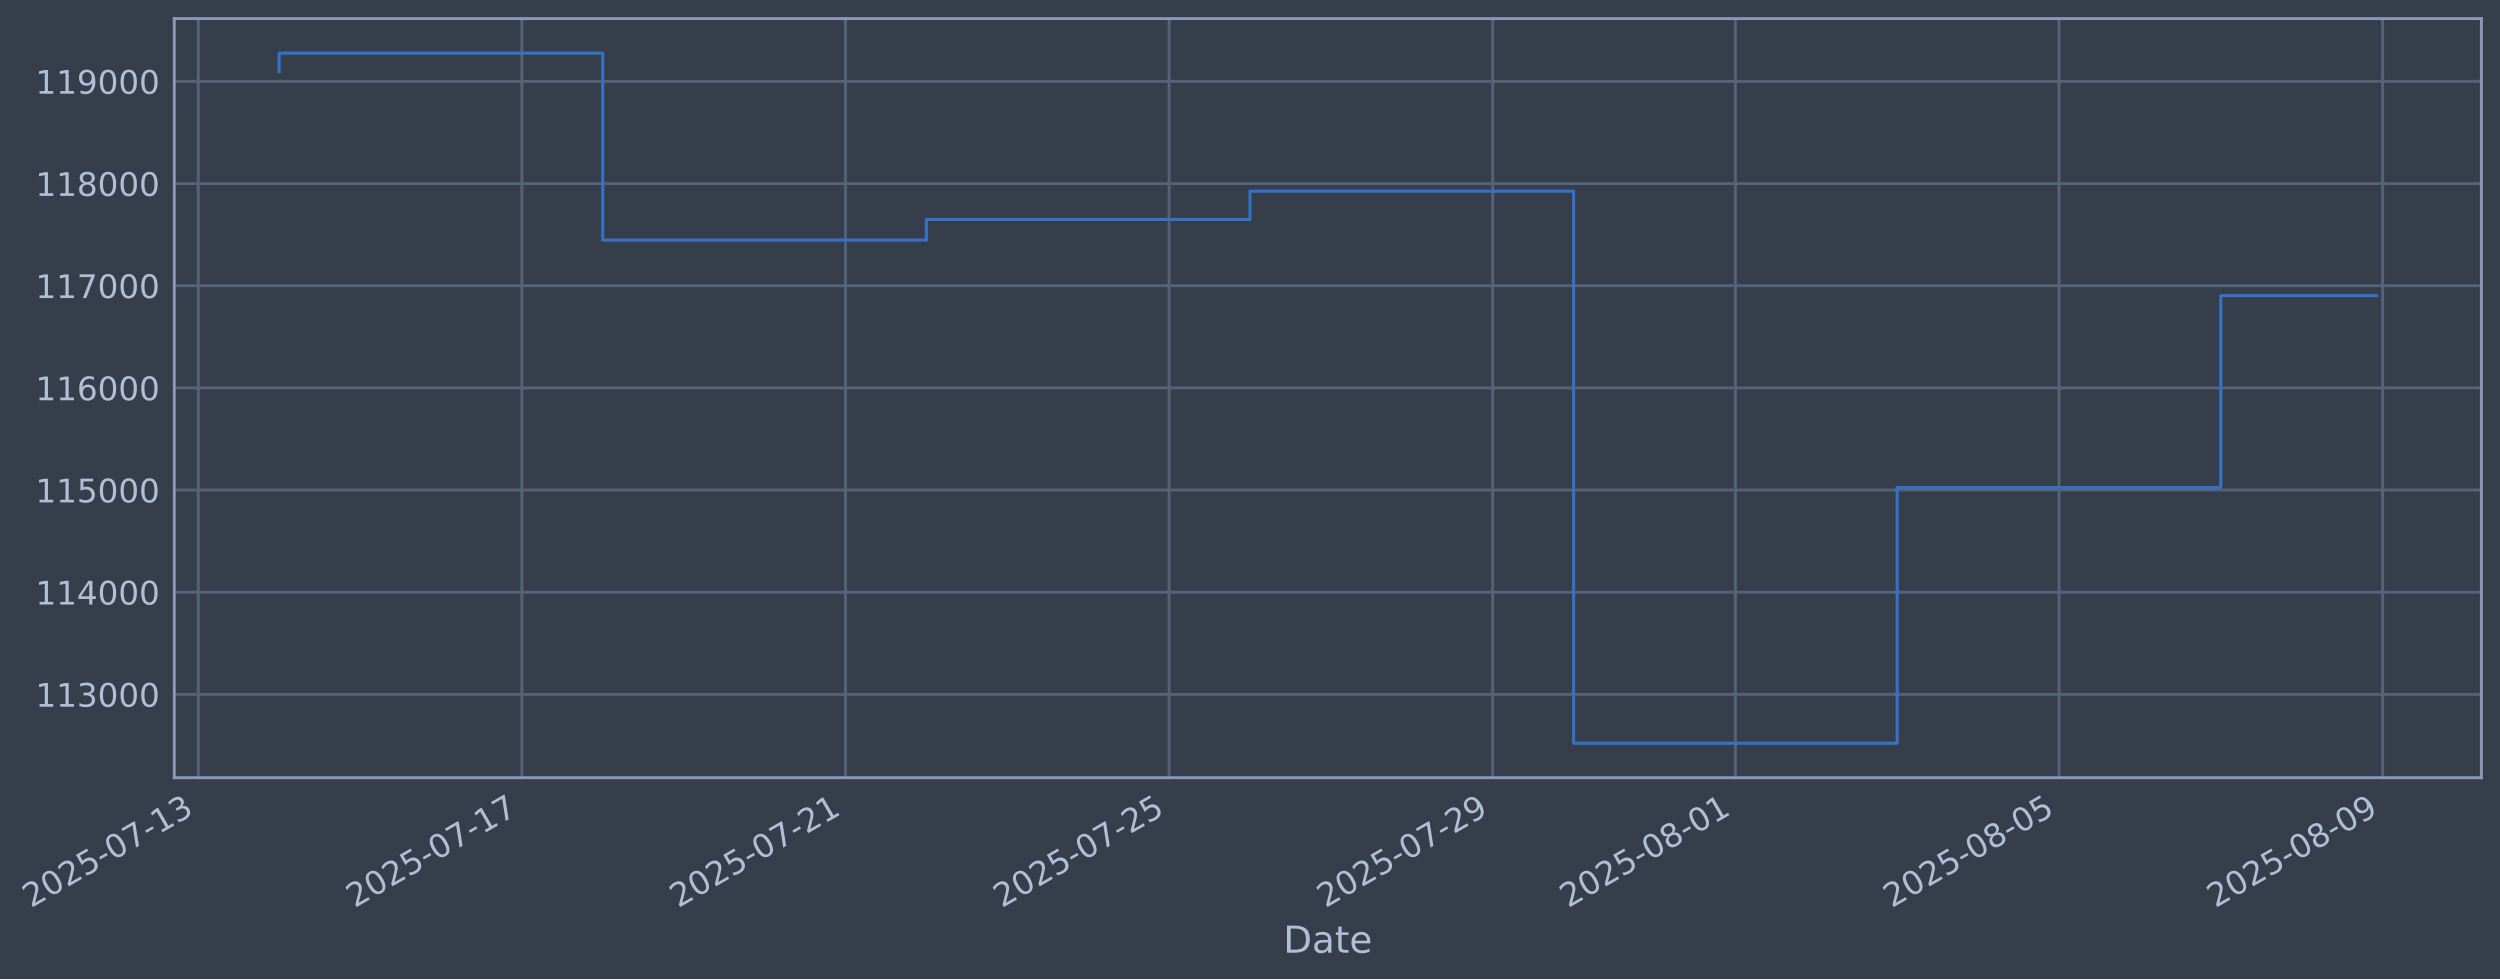
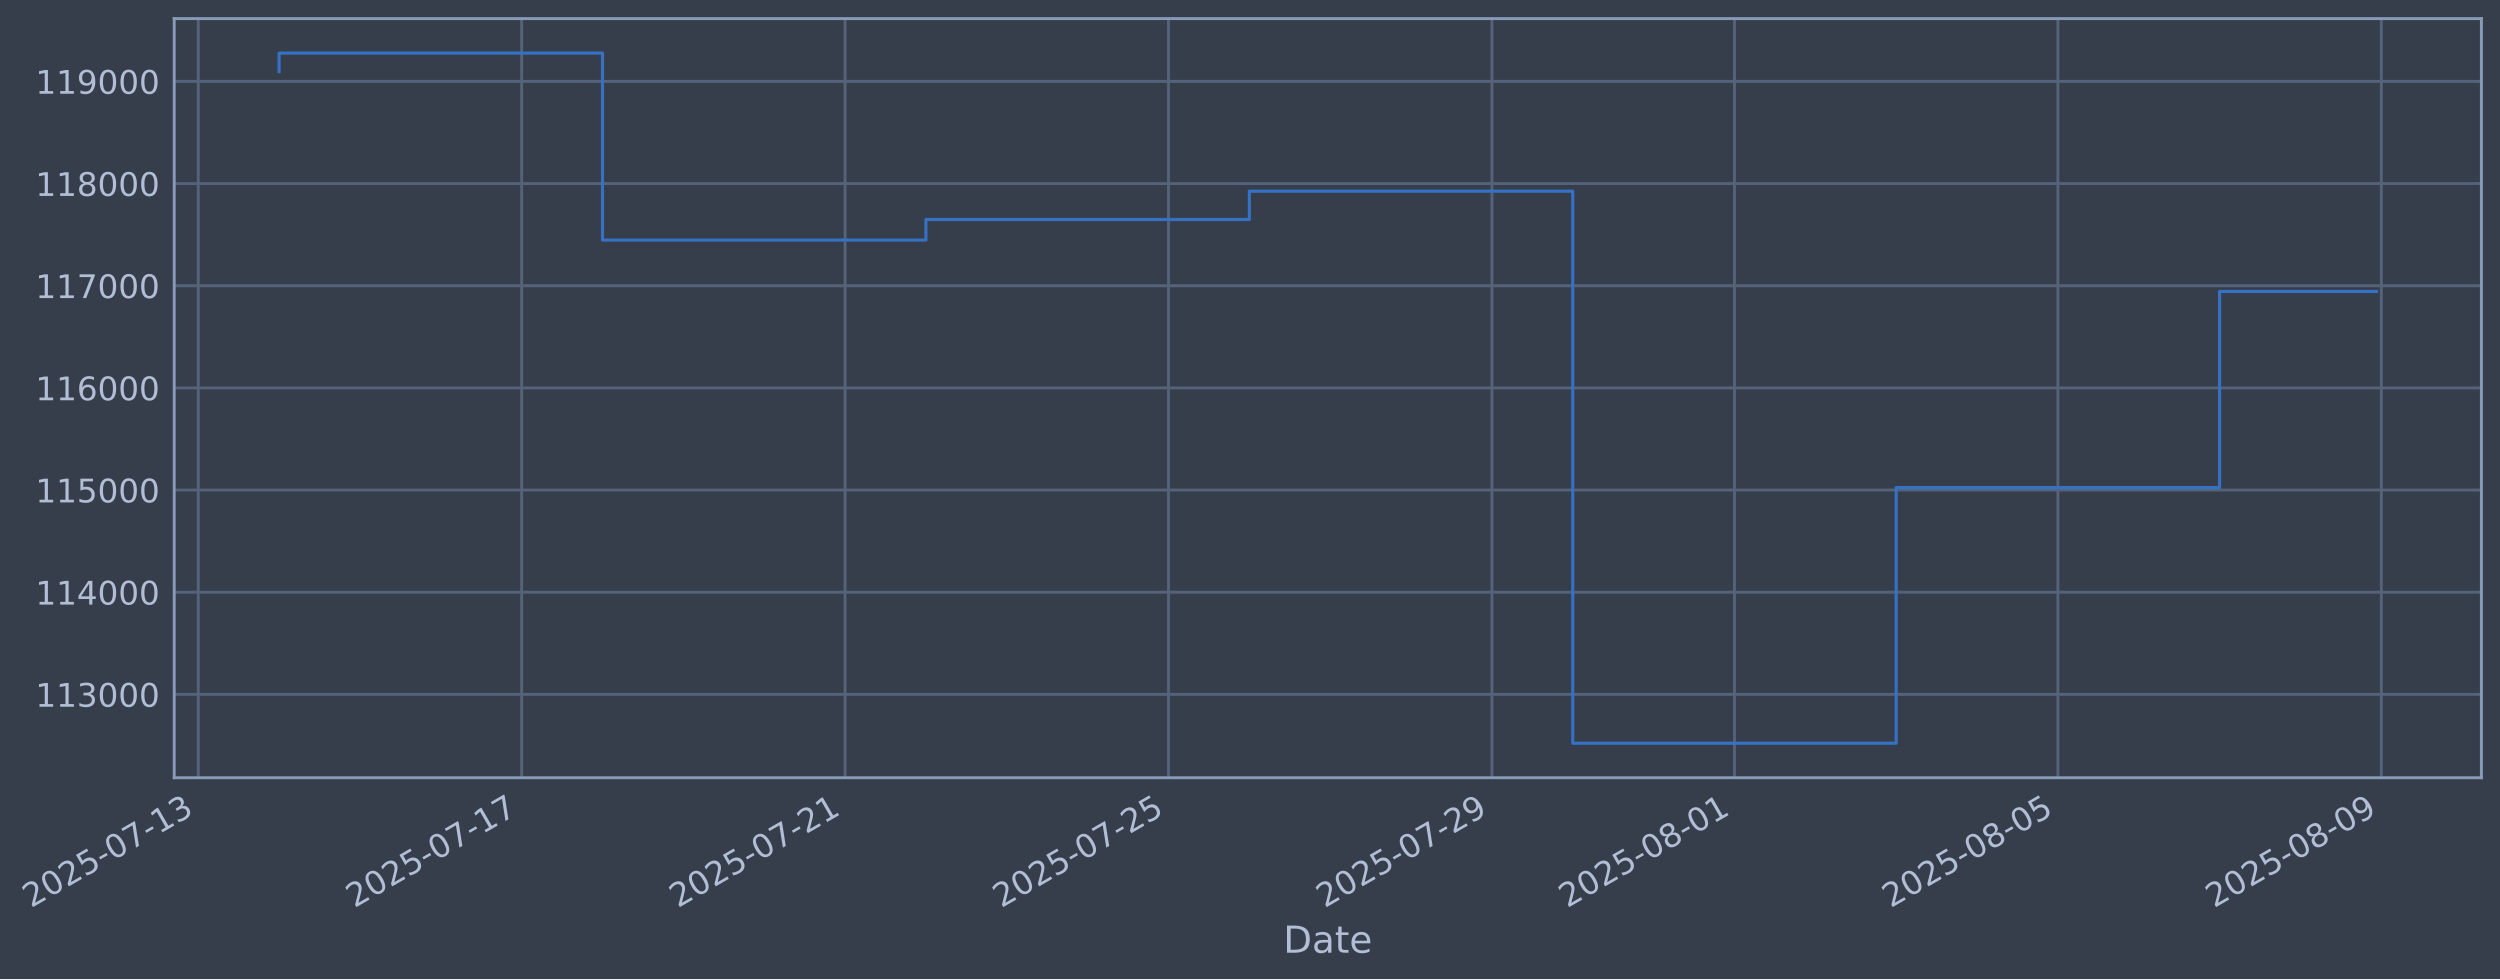
- <svg xmlns="http://www.w3.org/2000/svg" xmlns:xlink="http://www.w3.org/1999/xlink" width="967.438pt" height="378.87pt" viewBox="0 0 967.438 378.87" version="1.1">
+ <svg xmlns="http://www.w3.org/2000/svg" xmlns:xlink="http://www.w3.org/1999/xlink" width="967.419pt" height="378.87pt" viewBox="0 0 967.419 378.87" version="1.1">
  <defs>
    <style type="text/css">*{stroke-linejoin: round; stroke-linecap: butt}</style>
  </defs>
  <g id="figure_1">
    <g id="patch_1">
-       <path d="M 0 378.87  L 967.438 378.87  L 967.438 0  L 0 0  z " style="fill: #373e4b" />
+       <path d="M 0 378.87  L 967.419 378.87  L 967.419 0  L 0 0  z " style="fill: #373e4b" />
    </g>
    <g id="axes_1">
      <g id="patch_2">
-         <path d="M 67.438 300.96  L 960.238 300.96  L 960.238 7.2  L 67.438 7.2  z " style="fill: #373e4b" />
+         <path d="M 67.419 300.96  L 960.219 300.96  L 960.219 7.2  L 67.419 7.2  z " style="fill: #373e4b" />
      </g>
      <g id="matplotlib.axis_1">
        <g id="xtick_1">
          <g id="line2d_1">
-             <path d="M 76.713 300.96  L 76.713 7.2  " clip-path="url(#pc091b6ad22)" style="fill: none; stroke: #546379; stroke-width: 1.12; stroke-linecap: square" />
+             <path d="M 76.713 300.96  L 76.713 7.2  " clip-path="url(#pa9d0885b66)" style="fill: none; stroke: #546379; stroke-width: 1.12; stroke-linecap: square" />
          </g>
          <g id="line2d_2" />
          <g id="text_1">
            <g style="fill: #b1bed6" transform="translate(11.98702 351.4642) rotate(-30) scale(0.126 -0.126)">
              <defs>
                <path id="DejaVuSans-32" d="M 1228 531  L 3431 531  L 3431 0  L 469 0  L 469 531  Q 828 903 1448 1529  Q 2069 2156 2228 2338  Q 2531 2678 2651 2914  Q 2772 3150 2772 3378  Q 2772 3750 2511 3984  Q 2250 4219 1831 4219  Q 1534 4219 1204 4116  Q 875 4013 500 3803  L 500 4441  Q 881 4594 1212 4672  Q 1544 4750 1819 4750  Q 2544 4750 2975 4387  Q 3406 4025 3406 3419  Q 3406 3131 3298 2873  Q 3191 2616 2906 2266  Q 2828 2175 2409 1742  Q 1991 1309 1228 531  z " transform="scale(0.015625)" />
                <path id="DejaVuSans-30" d="M 2034 4250  Q 1547 4250 1301 3770  Q 1056 3291 1056 2328  Q 1056 1369 1301 889  Q 1547 409 2034 409  Q 2525 409 2770 889  Q 3016 1369 3016 2328  Q 3016 3291 2770 3770  Q 2525 4250 2034 4250  z M 2034 4750  Q 2819 4750 3233 4129  Q 3647 3509 3647 2328  Q 3647 1150 3233 529  Q 2819 -91 2034 -91  Q 1250 -91 836 529  Q 422 1150 422 2328  Q 422 3509 836 4129  Q 1250 4750 2034 4750  z " transform="scale(0.015625)" />
                <path id="DejaVuSans-35" d="M 691 4666  L 3169 4666  L 3169 4134  L 1269 4134  L 1269 2991  Q 1406 3038 1543 3061  Q 1681 3084 1819 3084  Q 2600 3084 3056 2656  Q 3513 2228 3513 1497  Q 3513 744 3044 326  Q 2575 -91 1722 -91  Q 1428 -91 1123 -41  Q 819 9 494 109  L 494 744  Q 775 591 1075 516  Q 1375 441 1709 441  Q 2250 441 2565 725  Q 2881 1009 2881 1497  Q 2881 1984 2565 2268  Q 2250 2553 1709 2553  Q 1456 2553 1204 2497  Q 953 2441 691 2322  L 691 4666  z " transform="scale(0.015625)" />
                <path id="DejaVuSans-2d" d="M 313 2009  L 1997 2009  L 1997 1497  L 313 1497  L 313 2009  z " transform="scale(0.015625)" />
                <path id="DejaVuSans-37" d="M 525 4666  L 3525 4666  L 3525 4397  L 1831 0  L 1172 0  L 2766 4134  L 525 4134  L 525 4666  z " transform="scale(0.015625)" />
                <path id="DejaVuSans-31" d="M 794 531  L 1825 531  L 1825 4091  L 703 3866  L 703 4441  L 1819 4666  L 2450 4666  L 2450 531  L 3481 531  L 3481 0  L 794 0  L 794 531  z " transform="scale(0.015625)" />
                <path id="DejaVuSans-33" d="M 2597 2516  Q 3050 2419 3304 2112  Q 3559 1806 3559 1356  Q 3559 666 3084 287  Q 2609 -91 1734 -91  Q 1441 -91 1130 -33  Q 819 25 488 141  L 488 750  Q 750 597 1062 519  Q 1375 441 1716 441  Q 2309 441 2620 675  Q 2931 909 2931 1356  Q 2931 1769 2642 2001  Q 2353 2234 1838 2234  L 1294 2234  L 1294 2753  L 1863 2753  Q 2328 2753 2575 2939  Q 2822 3125 2822 3475  Q 2822 3834 2567 4026  Q 2313 4219 1838 4219  Q 1578 4219 1281 4162  Q 984 4106 628 3988  L 628 4550  Q 988 4650 1302 4700  Q 1616 4750 1894 4750  Q 2613 4750 3031 4423  Q 3450 4097 3450 3541  Q 3450 3153 3228 2886  Q 3006 2619 2597 2516  z " transform="scale(0.015625)" />
              </defs>
              <use xlink:href="#DejaVuSans-32" />
              <use xlink:href="#DejaVuSans-30" transform="translate(63.62305 0)" />
              <use xlink:href="#DejaVuSans-32" transform="translate(127.2461 0)" />
              <use xlink:href="#DejaVuSans-35" transform="translate(190.8691 0)" />
              <use xlink:href="#DejaVuSans-2d" transform="translate(254.4922 0)" />
              <use xlink:href="#DejaVuSans-30" transform="translate(290.5762 0)" />
              <use xlink:href="#DejaVuSans-37" transform="translate(354.1992 0)" />
              <use xlink:href="#DejaVuSans-2d" transform="translate(417.8223 0)" />
              <use xlink:href="#DejaVuSans-31" transform="translate(453.9062 0)" />
              <use xlink:href="#DejaVuSans-33" transform="translate(517.5293 0)" />
            </g>
          </g>
        </g>
        <g id="xtick_2">
          <g id="line2d_3">
-             <path d="M 201.943 300.96  L 201.943 7.2  " clip-path="url(#pc091b6ad22)" style="fill: none; stroke: #546379; stroke-width: 1.12; stroke-linecap: square" />
+             <path d="M 201.864 300.96  L 201.864 7.2  " clip-path="url(#pa9d0885b66)" style="fill: none; stroke: #546379; stroke-width: 1.12; stroke-linecap: square" />
          </g>
          <g id="line2d_4" />
          <g id="text_2">
-             <g style="fill: #b1bed6" transform="translate(137.2171 351.4642) rotate(-30) scale(0.126 -0.126)">
+             <g style="fill: #b1bed6" transform="translate(137.1388 351.4642) rotate(-30) scale(0.126 -0.126)">
              <use xlink:href="#DejaVuSans-32" />
              <use xlink:href="#DejaVuSans-30" transform="translate(63.62305 0)" />
              <use xlink:href="#DejaVuSans-32" transform="translate(127.2461 0)" />
              <use xlink:href="#DejaVuSans-35" transform="translate(190.8691 0)" />
              <use xlink:href="#DejaVuSans-2d" transform="translate(254.4922 0)" />
              <use xlink:href="#DejaVuSans-30" transform="translate(290.5762 0)" />
              <use xlink:href="#DejaVuSans-37" transform="translate(354.1992 0)" />
              <use xlink:href="#DejaVuSans-2d" transform="translate(417.8223 0)" />
              <use xlink:href="#DejaVuSans-31" transform="translate(453.9062 0)" />
              <use xlink:href="#DejaVuSans-37" transform="translate(517.5293 0)" />
            </g>
          </g>
        </g>
        <g id="xtick_3">
          <g id="line2d_5">
-             <path d="M 327.173 300.96  L 327.173 7.2  " clip-path="url(#pc091b6ad22)" style="fill: none; stroke: #546379; stroke-width: 1.12; stroke-linecap: square" />
+             <path d="M 327.016 300.96  L 327.016 7.2  " clip-path="url(#pa9d0885b66)" style="fill: none; stroke: #546379; stroke-width: 1.12; stroke-linecap: square" />
          </g>
          <g id="line2d_6" />
          <g id="text_3">
-             <g style="fill: #b1bed6" transform="translate(262.4472 351.4642) rotate(-30) scale(0.126 -0.126)">
+             <g style="fill: #b1bed6" transform="translate(262.2905 351.4642) rotate(-30) scale(0.126 -0.126)">
              <use xlink:href="#DejaVuSans-32" />
              <use xlink:href="#DejaVuSans-30" transform="translate(63.62305 0)" />
              <use xlink:href="#DejaVuSans-32" transform="translate(127.2461 0)" />
              <use xlink:href="#DejaVuSans-35" transform="translate(190.8691 0)" />
              <use xlink:href="#DejaVuSans-2d" transform="translate(254.4922 0)" />
              <use xlink:href="#DejaVuSans-30" transform="translate(290.5762 0)" />
              <use xlink:href="#DejaVuSans-37" transform="translate(354.1992 0)" />
              <use xlink:href="#DejaVuSans-2d" transform="translate(417.8223 0)" />
              <use xlink:href="#DejaVuSans-32" transform="translate(453.9062 0)" />
              <use xlink:href="#DejaVuSans-31" transform="translate(517.5293 0)" />
            </g>
          </g>
        </g>
        <g id="xtick_4">
          <g id="line2d_7">
-             <path d="M 452.403 300.96  L 452.403 7.2  " clip-path="url(#pc091b6ad22)" style="fill: none; stroke: #546379; stroke-width: 1.12; stroke-linecap: square" />
+             <path d="M 452.168 300.96  L 452.168 7.2  " clip-path="url(#pa9d0885b66)" style="fill: none; stroke: #546379; stroke-width: 1.12; stroke-linecap: square" />
          </g>
          <g id="line2d_8" />
          <g id="text_4">
-             <g style="fill: #b1bed6" transform="translate(387.6773 351.4642) rotate(-30) scale(0.126 -0.126)">
+             <g style="fill: #b1bed6" transform="translate(387.4423 351.4642) rotate(-30) scale(0.126 -0.126)">
              <use xlink:href="#DejaVuSans-32" />
              <use xlink:href="#DejaVuSans-30" transform="translate(63.62305 0)" />
              <use xlink:href="#DejaVuSans-32" transform="translate(127.2461 0)" />
              <use xlink:href="#DejaVuSans-35" transform="translate(190.8691 0)" />
              <use xlink:href="#DejaVuSans-2d" transform="translate(254.4922 0)" />
              <use xlink:href="#DejaVuSans-30" transform="translate(290.5762 0)" />
              <use xlink:href="#DejaVuSans-37" transform="translate(354.1992 0)" />
              <use xlink:href="#DejaVuSans-2d" transform="translate(417.8223 0)" />
              <use xlink:href="#DejaVuSans-32" transform="translate(453.9062 0)" />
              <use xlink:href="#DejaVuSans-35" transform="translate(517.5293 0)" />
            </g>
          </g>
        </g>
        <g id="xtick_5">
          <g id="line2d_9">
-             <path d="M 577.633 300.96  L 577.633 7.2  " clip-path="url(#pc091b6ad22)" style="fill: none; stroke: #546379; stroke-width: 1.12; stroke-linecap: square" />
+             <path d="M 577.32 300.96  L 577.32 7.2  " clip-path="url(#pa9d0885b66)" style="fill: none; stroke: #546379; stroke-width: 1.12; stroke-linecap: square" />
          </g>
          <g id="line2d_10" />
          <g id="text_5">
-             <g style="fill: #b1bed6" transform="translate(512.9073 351.4642) rotate(-30) scale(0.126 -0.126)">
+             <g style="fill: #b1bed6" transform="translate(512.5941 351.4642) rotate(-30) scale(0.126 -0.126)">
              <defs>
                <path id="DejaVuSans-39" d="M 703 97  L 703 672  Q 941 559 1184 500  Q 1428 441 1663 441  Q 2288 441 2617 861  Q 2947 1281 2994 2138  Q 2813 1869 2534 1725  Q 2256 1581 1919 1581  Q 1219 1581 811 2004  Q 403 2428 403 3163  Q 403 3881 828 4315  Q 1253 4750 1959 4750  Q 2769 4750 3195 4129  Q 3622 3509 3622 2328  Q 3622 1225 3098 567  Q 2575 -91 1691 -91  Q 1453 -91 1209 -44  Q 966 3 703 97  z M 1959 2075  Q 2384 2075 2632 2365  Q 2881 2656 2881 3163  Q 2881 3666 2632 3958  Q 2384 4250 1959 4250  Q 1534 4250 1286 3958  Q 1038 3666 1038 3163  Q 1038 2656 1286 2365  Q 1534 2075 1959 2075  z " transform="scale(0.015625)" />
              </defs>
              <use xlink:href="#DejaVuSans-32" />
              <use xlink:href="#DejaVuSans-30" transform="translate(63.62305 0)" />
              <use xlink:href="#DejaVuSans-32" transform="translate(127.2461 0)" />
              <use xlink:href="#DejaVuSans-35" transform="translate(190.8691 0)" />
              <use xlink:href="#DejaVuSans-2d" transform="translate(254.4922 0)" />
              <use xlink:href="#DejaVuSans-30" transform="translate(290.5762 0)" />
              <use xlink:href="#DejaVuSans-37" transform="translate(354.1992 0)" />
              <use xlink:href="#DejaVuSans-2d" transform="translate(417.8223 0)" />
              <use xlink:href="#DejaVuSans-32" transform="translate(453.9062 0)" />
              <use xlink:href="#DejaVuSans-39" transform="translate(517.5293 0)" />
            </g>
          </g>
        </g>
        <g id="xtick_6">
          <g id="line2d_11">
-             <path d="M 671.555 300.96  L 671.555 7.2  " clip-path="url(#pc091b6ad22)" style="fill: none; stroke: #546379; stroke-width: 1.12; stroke-linecap: square" />
+             <path d="M 671.183 300.96  L 671.183 7.2  " clip-path="url(#pa9d0885b66)" style="fill: none; stroke: #546379; stroke-width: 1.12; stroke-linecap: square" />
          </g>
          <g id="line2d_12" />
          <g id="text_6">
-             <g style="fill: #b1bed6" transform="translate(606.8299 351.4642) rotate(-30) scale(0.126 -0.126)">
+             <g style="fill: #b1bed6" transform="translate(606.4579 351.4642) rotate(-30) scale(0.126 -0.126)">
              <defs>
                <path id="DejaVuSans-38" d="M 2034 2216  Q 1584 2216 1326 1975  Q 1069 1734 1069 1313  Q 1069 891 1326 650  Q 1584 409 2034 409  Q 2484 409 2743 651  Q 3003 894 3003 1313  Q 3003 1734 2745 1975  Q 2488 2216 2034 2216  z M 1403 2484  Q 997 2584 770 2862  Q 544 3141 544 3541  Q 544 4100 942 4425  Q 1341 4750 2034 4750  Q 2731 4750 3128 4425  Q 3525 4100 3525 3541  Q 3525 3141 3298 2862  Q 3072 2584 2669 2484  Q 3125 2378 3379 2068  Q 3634 1759 3634 1313  Q 3634 634 3220 271  Q 2806 -91 2034 -91  Q 1263 -91 848 271  Q 434 634 434 1313  Q 434 1759 690 2068  Q 947 2378 1403 2484  z M 1172 3481  Q 1172 3119 1398 2916  Q 1625 2713 2034 2713  Q 2441 2713 2670 2916  Q 2900 3119 2900 3481  Q 2900 3844 2670 4047  Q 2441 4250 2034 4250  Q 1625 4250 1398 4047  Q 1172 3844 1172 3481  z " transform="scale(0.015625)" />
              </defs>
              <use xlink:href="#DejaVuSans-32" />
              <use xlink:href="#DejaVuSans-30" transform="translate(63.62305 0)" />
              <use xlink:href="#DejaVuSans-32" transform="translate(127.2461 0)" />
              <use xlink:href="#DejaVuSans-35" transform="translate(190.8691 0)" />
              <use xlink:href="#DejaVuSans-2d" transform="translate(254.4922 0)" />
              <use xlink:href="#DejaVuSans-30" transform="translate(290.5762 0)" />
              <use xlink:href="#DejaVuSans-38" transform="translate(354.1992 0)" />
              <use xlink:href="#DejaVuSans-2d" transform="translate(417.8223 0)" />
              <use xlink:href="#DejaVuSans-30" transform="translate(453.9062 0)" />
              <use xlink:href="#DejaVuSans-31" transform="translate(517.5293 0)" />
            </g>
          </g>
        </g>
        <g id="xtick_7">
          <g id="line2d_13">
-             <path d="M 796.785 300.96  L 796.785 7.2  " clip-path="url(#pc091b6ad22)" style="fill: none; stroke: #546379; stroke-width: 1.12; stroke-linecap: square" />
+             <path d="M 796.335 300.96  L 796.335 7.2  " clip-path="url(#pa9d0885b66)" style="fill: none; stroke: #546379; stroke-width: 1.12; stroke-linecap: square" />
          </g>
          <g id="line2d_14" />
          <g id="text_7">
-             <g style="fill: #b1bed6" transform="translate(732.06 351.4642) rotate(-30) scale(0.126 -0.126)">
+             <g style="fill: #b1bed6" transform="translate(731.6096 351.4642) rotate(-30) scale(0.126 -0.126)">
              <use xlink:href="#DejaVuSans-32" />
              <use xlink:href="#DejaVuSans-30" transform="translate(63.62305 0)" />
              <use xlink:href="#DejaVuSans-32" transform="translate(127.2461 0)" />
              <use xlink:href="#DejaVuSans-35" transform="translate(190.8691 0)" />
              <use xlink:href="#DejaVuSans-2d" transform="translate(254.4922 0)" />
              <use xlink:href="#DejaVuSans-30" transform="translate(290.5762 0)" />
              <use xlink:href="#DejaVuSans-38" transform="translate(354.1992 0)" />
              <use xlink:href="#DejaVuSans-2d" transform="translate(417.8223 0)" />
              <use xlink:href="#DejaVuSans-30" transform="translate(453.9062 0)" />
              <use xlink:href="#DejaVuSans-35" transform="translate(517.5293 0)" />
            </g>
          </g>
        </g>
        <g id="xtick_8">
          <g id="line2d_15">
-             <path d="M 922.016 300.96  L 922.016 7.2  " clip-path="url(#pc091b6ad22)" style="fill: none; stroke: #546379; stroke-width: 1.12; stroke-linecap: square" />
+             <path d="M 921.487 300.96  L 921.487 7.2  " clip-path="url(#pa9d0885b66)" style="fill: none; stroke: #546379; stroke-width: 1.12; stroke-linecap: square" />
          </g>
          <g id="line2d_16" />
          <g id="text_8">
-             <g style="fill: #b1bed6" transform="translate(857.2901 351.4642) rotate(-30) scale(0.126 -0.126)">
+             <g style="fill: #b1bed6" transform="translate(856.7614 351.4642) rotate(-30) scale(0.126 -0.126)">
              <use xlink:href="#DejaVuSans-32" />
              <use xlink:href="#DejaVuSans-30" transform="translate(63.62305 0)" />
              <use xlink:href="#DejaVuSans-32" transform="translate(127.2461 0)" />
              <use xlink:href="#DejaVuSans-35" transform="translate(190.8691 0)" />
              <use xlink:href="#DejaVuSans-2d" transform="translate(254.4922 0)" />
              <use xlink:href="#DejaVuSans-30" transform="translate(290.5762 0)" />
              <use xlink:href="#DejaVuSans-38" transform="translate(354.1992 0)" />
              <use xlink:href="#DejaVuSans-2d" transform="translate(417.8223 0)" />
              <use xlink:href="#DejaVuSans-30" transform="translate(453.9062 0)" />
              <use xlink:href="#DejaVuSans-39" transform="translate(517.5293 0)" />
            </g>
          </g>
        </g>
        <g id="text_9">
-           <g style="fill: #b1bed6" transform="translate(496.6291 368.6753) scale(0.144 -0.144)">
+           <g style="fill: #b1bed6" transform="translate(496.6095 368.6753) scale(0.144 -0.144)">
            <defs>
              <path id="DejaVuSans-44" d="M 1259 4147  L 1259 519  L 2022 519  Q 2988 519 3436 956  Q 3884 1394 3884 2338  Q 3884 3275 3436 3711  Q 2988 4147 2022 4147  L 1259 4147  z M 628 4666  L 1925 4666  Q 3281 4666 3915 4102  Q 4550 3538 4550 2338  Q 4550 1131 3912 565  Q 3275 0 1925 0  L 628 0  L 628 4666  z " transform="scale(0.015625)" />
              <path id="DejaVuSans-61" d="M 2194 1759  Q 1497 1759 1228 1600  Q 959 1441 959 1056  Q 959 750 1161 570  Q 1363 391 1709 391  Q 2188 391 2477 730  Q 2766 1069 2766 1631  L 2766 1759  L 2194 1759  z M 3341 1997  L 3341 0  L 2766 0  L 2766 531  Q 2569 213 2275 61  Q 1981 -91 1556 -91  Q 1019 -91 701 211  Q 384 513 384 1019  Q 384 1609 779 1909  Q 1175 2209 1959 2209  L 2766 2209  L 2766 2266  Q 2766 2663 2505 2880  Q 2244 3097 1772 3097  Q 1472 3097 1187 3025  Q 903 2953 641 2809  L 641 3341  Q 956 3463 1253 3523  Q 1550 3584 1831 3584  Q 2591 3584 2966 3190  Q 3341 2797 3341 1997  z " transform="scale(0.015625)" />
              <path id="DejaVuSans-74" d="M 1172 4494  L 1172 3500  L 2356 3500  L 2356 3053  L 1172 3053  L 1172 1153  Q 1172 725 1289 603  Q 1406 481 1766 481  L 2356 481  L 2356 0  L 1766 0  Q 1100 0 847 248  Q 594 497 594 1153  L 594 3053  L 172 3053  L 172 3500  L 594 3500  L 594 4494  L 1172 4494  z " transform="scale(0.015625)" />
              <path id="DejaVuSans-65" d="M 3597 1894  L 3597 1613  L 953 1613  Q 991 1019 1311 708  Q 1631 397 2203 397  Q 2534 397 2845 478  Q 3156 559 3463 722  L 3463 178  Q 3153 47 2828 -22  Q 2503 -91 2169 -91  Q 1331 -91 842 396  Q 353 884 353 1716  Q 353 2575 817 3079  Q 1281 3584 2069 3584  Q 2775 3584 3186 3129  Q 3597 2675 3597 1894  z M 3022 2063  Q 3016 2534 2758 2815  Q 2500 3097 2075 3097  Q 1594 3097 1305 2825  Q 1016 2553 972 2059  L 3022 2063  z " transform="scale(0.015625)" />
            </defs>
            <use xlink:href="#DejaVuSans-44" />
            <use xlink:href="#DejaVuSans-61" transform="translate(77.00195 0)" />
            <use xlink:href="#DejaVuSans-74" transform="translate(138.2812 0)" />
            <use xlink:href="#DejaVuSans-65" transform="translate(177.4902 0)" />
          </g>
        </g>
      </g>
      <g id="matplotlib.axis_2">
        <g id="ytick_1">
          <g id="line2d_17">
-             <path d="M 67.438 268.698  L 960.238 268.698  " clip-path="url(#pc091b6ad22)" style="fill: none; stroke: #546379; stroke-width: 1.12; stroke-linecap: square" />
+             <path d="M 67.419 268.698  L 960.219 268.698  " clip-path="url(#pa9d0885b66)" style="fill: none; stroke: #546379; stroke-width: 1.12; stroke-linecap: square" />
          </g>
          <g id="line2d_18" />
          <g id="text_10">
-             <g style="fill: #b1bed6" transform="translate(13.73773 273.4854) scale(0.126 -0.126)">
+             <g style="fill: #b1bed6" transform="translate(13.71815 273.4854) scale(0.126 -0.126)">
              <use xlink:href="#DejaVuSans-31" />
              <use xlink:href="#DejaVuSans-31" transform="translate(63.62305 0)" />
              <use xlink:href="#DejaVuSans-33" transform="translate(127.2461 0)" />
              <use xlink:href="#DejaVuSans-30" transform="translate(190.8691 0)" />
              <use xlink:href="#DejaVuSans-30" transform="translate(254.4922 0)" />
              <use xlink:href="#DejaVuSans-30" transform="translate(318.1152 0)" />
            </g>
          </g>
        </g>
        <g id="ytick_2">
          <g id="line2d_19">
-             <path d="M 67.438 229.165  L 960.238 229.165  " clip-path="url(#pc091b6ad22)" style="fill: none; stroke: #546379; stroke-width: 1.12; stroke-linecap: square" />
+             <path d="M 67.419 229.165  L 960.219 229.165  " clip-path="url(#pa9d0885b66)" style="fill: none; stroke: #546379; stroke-width: 1.12; stroke-linecap: square" />
          </g>
          <g id="line2d_20" />
          <g id="text_11">
-             <g style="fill: #b1bed6" transform="translate(13.73773 233.952) scale(0.126 -0.126)">
+             <g style="fill: #b1bed6" transform="translate(13.71815 233.952) scale(0.126 -0.126)">
              <defs>
                <path id="DejaVuSans-34" d="M 2419 4116  L 825 1625  L 2419 1625  L 2419 4116  z M 2253 4666  L 3047 4666  L 3047 1625  L 3713 1625  L 3713 1100  L 3047 1100  L 3047 0  L 2419 0  L 2419 1100  L 313 1100  L 313 1709  L 2253 4666  z " transform="scale(0.015625)" />
              </defs>
              <use xlink:href="#DejaVuSans-31" />
              <use xlink:href="#DejaVuSans-31" transform="translate(63.62305 0)" />
              <use xlink:href="#DejaVuSans-34" transform="translate(127.2461 0)" />
              <use xlink:href="#DejaVuSans-30" transform="translate(190.8691 0)" />
              <use xlink:href="#DejaVuSans-30" transform="translate(254.4922 0)" />
              <use xlink:href="#DejaVuSans-30" transform="translate(318.1152 0)" />
            </g>
          </g>
        </g>
        <g id="ytick_3">
          <g id="line2d_21">
-             <path d="M 67.438 189.631  L 960.238 189.631  " clip-path="url(#pc091b6ad22)" style="fill: none; stroke: #546379; stroke-width: 1.12; stroke-linecap: square" />
+             <path d="M 67.419 189.631  L 960.219 189.631  " clip-path="url(#pa9d0885b66)" style="fill: none; stroke: #546379; stroke-width: 1.12; stroke-linecap: square" />
          </g>
          <g id="line2d_22" />
          <g id="text_12">
-             <g style="fill: #b1bed6" transform="translate(13.73773 194.4185) scale(0.126 -0.126)">
+             <g style="fill: #b1bed6" transform="translate(13.71815 194.4185) scale(0.126 -0.126)">
              <use xlink:href="#DejaVuSans-31" />
              <use xlink:href="#DejaVuSans-31" transform="translate(63.62305 0)" />
              <use xlink:href="#DejaVuSans-35" transform="translate(127.2461 0)" />
              <use xlink:href="#DejaVuSans-30" transform="translate(190.8691 0)" />
              <use xlink:href="#DejaVuSans-30" transform="translate(254.4922 0)" />
              <use xlink:href="#DejaVuSans-30" transform="translate(318.1152 0)" />
            </g>
          </g>
        </g>
        <g id="ytick_4">
          <g id="line2d_23">
-             <path d="M 67.438 150.098  L 960.238 150.098  " clip-path="url(#pc091b6ad22)" style="fill: none; stroke: #546379; stroke-width: 1.12; stroke-linecap: square" />
+             <path d="M 67.419 150.098  L 960.219 150.098  " clip-path="url(#pa9d0885b66)" style="fill: none; stroke: #546379; stroke-width: 1.12; stroke-linecap: square" />
          </g>
          <g id="line2d_24" />
          <g id="text_13">
-             <g style="fill: #b1bed6" transform="translate(13.73773 154.885) scale(0.126 -0.126)">
+             <g style="fill: #b1bed6" transform="translate(13.71815 154.885) scale(0.126 -0.126)">
              <defs>
                <path id="DejaVuSans-36" d="M 2113 2584  Q 1688 2584 1439 2293  Q 1191 2003 1191 1497  Q 1191 994 1439 701  Q 1688 409 2113 409  Q 2538 409 2786 701  Q 3034 994 3034 1497  Q 3034 2003 2786 2293  Q 2538 2584 2113 2584  z M 3366 4563  L 3366 3988  Q 3128 4100 2886 4159  Q 2644 4219 2406 4219  Q 1781 4219 1451 3797  Q 1122 3375 1075 2522  Q 1259 2794 1537 2939  Q 1816 3084 2150 3084  Q 2853 3084 3261 2657  Q 3669 2231 3669 1497  Q 3669 778 3244 343  Q 2819 -91 2113 -91  Q 1303 -91 875 529  Q 447 1150 447 2328  Q 447 3434 972 4092  Q 1497 4750 2381 4750  Q 2619 4750 2861 4703  Q 3103 4656 3366 4563  z " transform="scale(0.015625)" />
              </defs>
              <use xlink:href="#DejaVuSans-31" />
              <use xlink:href="#DejaVuSans-31" transform="translate(63.62305 0)" />
              <use xlink:href="#DejaVuSans-36" transform="translate(127.2461 0)" />
              <use xlink:href="#DejaVuSans-30" transform="translate(190.8691 0)" />
              <use xlink:href="#DejaVuSans-30" transform="translate(254.4922 0)" />
              <use xlink:href="#DejaVuSans-30" transform="translate(318.1152 0)" />
            </g>
          </g>
        </g>
        <g id="ytick_5">
          <g id="line2d_25">
-             <path d="M 67.438 110.565  L 960.238 110.565  " clip-path="url(#pc091b6ad22)" style="fill: none; stroke: #546379; stroke-width: 1.12; stroke-linecap: square" />
+             <path d="M 67.419 110.565  L 960.219 110.565  " clip-path="url(#pa9d0885b66)" style="fill: none; stroke: #546379; stroke-width: 1.12; stroke-linecap: square" />
          </g>
          <g id="line2d_26" />
          <g id="text_14">
-             <g style="fill: #b1bed6" transform="translate(13.73773 115.3515) scale(0.126 -0.126)">
+             <g style="fill: #b1bed6" transform="translate(13.71815 115.3515) scale(0.126 -0.126)">
              <use xlink:href="#DejaVuSans-31" />
              <use xlink:href="#DejaVuSans-31" transform="translate(63.62305 0)" />
              <use xlink:href="#DejaVuSans-37" transform="translate(127.2461 0)" />
              <use xlink:href="#DejaVuSans-30" transform="translate(190.8691 0)" />
              <use xlink:href="#DejaVuSans-30" transform="translate(254.4922 0)" />
              <use xlink:href="#DejaVuSans-30" transform="translate(318.1152 0)" />
            </g>
          </g>
        </g>
        <g id="ytick_6">
          <g id="line2d_27">
-             <path d="M 67.438 71.031  L 960.238 71.031  " clip-path="url(#pc091b6ad22)" style="fill: none; stroke: #546379; stroke-width: 1.12; stroke-linecap: square" />
+             <path d="M 67.419 71.031  L 960.219 71.031  " clip-path="url(#pa9d0885b66)" style="fill: none; stroke: #546379; stroke-width: 1.12; stroke-linecap: square" />
          </g>
          <g id="line2d_28" />
          <g id="text_15">
-             <g style="fill: #b1bed6" transform="translate(13.73773 75.81806) scale(0.126 -0.126)">
+             <g style="fill: #b1bed6" transform="translate(13.71815 75.81806) scale(0.126 -0.126)">
              <use xlink:href="#DejaVuSans-31" />
              <use xlink:href="#DejaVuSans-31" transform="translate(63.62305 0)" />
              <use xlink:href="#DejaVuSans-38" transform="translate(127.2461 0)" />
              <use xlink:href="#DejaVuSans-30" transform="translate(190.8691 0)" />
              <use xlink:href="#DejaVuSans-30" transform="translate(254.4922 0)" />
              <use xlink:href="#DejaVuSans-30" transform="translate(318.1152 0)" />
            </g>
          </g>
        </g>
        <g id="ytick_7">
          <g id="line2d_29">
-             <path d="M 67.438 31.498  L 960.238 31.498  " clip-path="url(#pc091b6ad22)" style="fill: none; stroke: #546379; stroke-width: 1.12; stroke-linecap: square" />
+             <path d="M 67.419 31.498  L 960.219 31.498  " clip-path="url(#pa9d0885b66)" style="fill: none; stroke: #546379; stroke-width: 1.12; stroke-linecap: square" />
          </g>
          <g id="line2d_30" />
          <g id="text_16">
-             <g style="fill: #b1bed6" transform="translate(13.73773 36.28458) scale(0.126 -0.126)">
+             <g style="fill: #b1bed6" transform="translate(13.71815 36.28458) scale(0.126 -0.126)">
              <use xlink:href="#DejaVuSans-31" />
              <use xlink:href="#DejaVuSans-31" transform="translate(63.62305 0)" />
              <use xlink:href="#DejaVuSans-39" transform="translate(127.2461 0)" />
              <use xlink:href="#DejaVuSans-30" transform="translate(190.8691 0)" />
              <use xlink:href="#DejaVuSans-30" transform="translate(254.4922 0)" />
              <use xlink:href="#DejaVuSans-30" transform="translate(318.1152 0)" />
            </g>
          </g>
        </g>
      </g>
      <g id="line2d_31">
-         <path d="M 108.02 27.726  L 108.02 20.553  L 233.25 20.553  L 233.25 92.901  L 358.48 92.901  L 358.48 84.934  L 483.71 84.934  L 483.71 73.974  L 608.94 73.974  L 608.94 287.607  L 734.17 287.607  L 734.17 188.664  L 859.401 188.664  L 859.401 114.393  L 919.656 114.393  " clip-path="url(#pc091b6ad22)" style="fill: none; stroke: #3572c6; stroke-width: 1.2; stroke-linecap: square" />
+         <path d="M 108 27.726  L 108 20.553  L 233.152 20.553  L 233.152 92.901  L 358.304 92.901  L 358.304 84.934  L 483.456 84.934  L 483.456 73.974  L 608.607 73.974  L 608.607 287.607  L 733.759 287.607  L 733.759 188.664  L 858.911 188.664  L 858.911 112.775  L 919.637 112.775  " clip-path="url(#pa9d0885b66)" style="fill: none; stroke: #3572c6; stroke-width: 1.2; stroke-linecap: square" />
      </g>
      <g id="patch_3">
-         <path d="M 67.438 300.96  L 67.438 7.2  " style="fill: none; stroke: #899ab8; stroke-width: 1.12; stroke-linejoin: miter; stroke-linecap: square" />
+         <path d="M 67.419 300.96  L 67.419 7.2  " style="fill: none; stroke: #899ab8; stroke-width: 1.12; stroke-linejoin: miter; stroke-linecap: square" />
      </g>
      <g id="patch_4">
-         <path d="M 960.238 300.96  L 960.238 7.2  " style="fill: none; stroke: #899ab8; stroke-width: 1.12; stroke-linejoin: miter; stroke-linecap: square" />
+         <path d="M 960.219 300.96  L 960.219 7.2  " style="fill: none; stroke: #899ab8; stroke-width: 1.12; stroke-linejoin: miter; stroke-linecap: square" />
      </g>
      <g id="patch_5">
-         <path d="M 67.438 300.96  L 960.238 300.96  " style="fill: none; stroke: #899ab8; stroke-width: 1.12; stroke-linejoin: miter; stroke-linecap: square" />
+         <path d="M 67.419 300.96  L 960.219 300.96  " style="fill: none; stroke: #899ab8; stroke-width: 1.12; stroke-linejoin: miter; stroke-linecap: square" />
      </g>
      <g id="patch_6">
-         <path d="M 67.438 7.2  L 960.238 7.2  " style="fill: none; stroke: #899ab8; stroke-width: 1.12; stroke-linejoin: miter; stroke-linecap: square" />
+         <path d="M 67.419 7.2  L 960.219 7.2  " style="fill: none; stroke: #899ab8; stroke-width: 1.12; stroke-linejoin: miter; stroke-linecap: square" />
      </g>
    </g>
  </g>
  <defs>
-     <clipPath id="pc091b6ad22">
-       <rect x="67.438" y="7.2" width="892.8" height="293.76" />
+     <clipPath id="pa9d0885b66">
+       <rect x="67.419" y="7.2" width="892.8" height="293.76" />
    </clipPath>
  </defs>
</svg>
